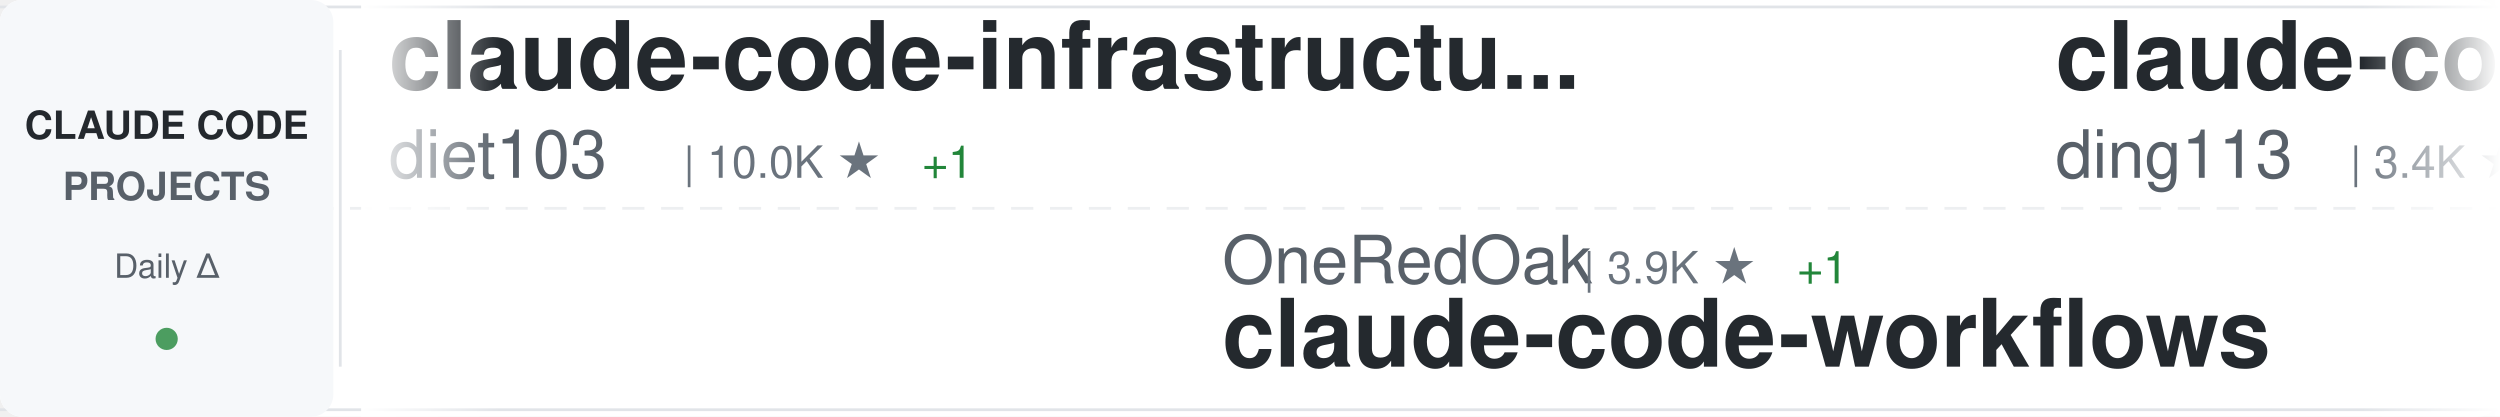
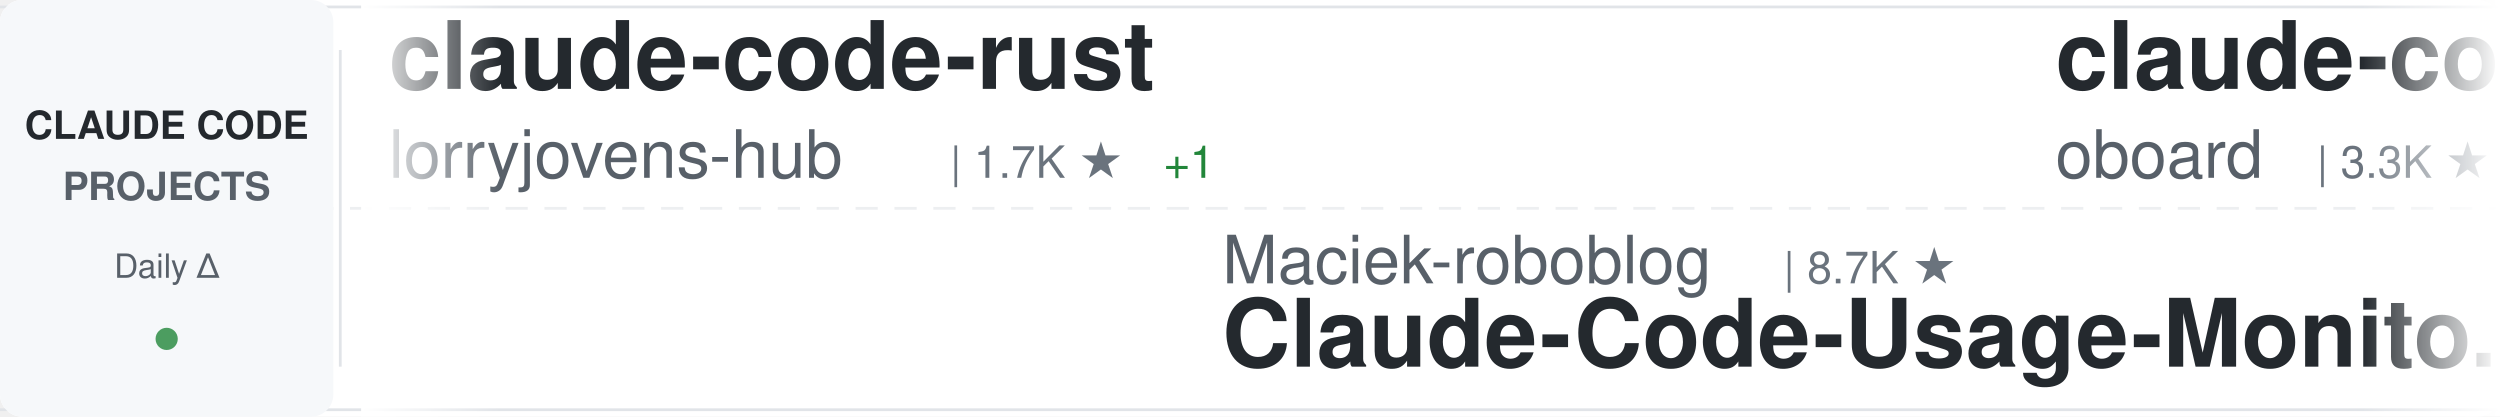
<svg xmlns="http://www.w3.org/2000/svg" width="900" height="150">
  <defs>
    <linearGradient id="awesomeLeftFade" x1="0%" y1="0%" x2="100%" y2="0%">
      <stop offset="0%" style="stop-color:#ffffff;stop-opacity:1" />
      <stop offset="100%" style="stop-color:#ffffff;stop-opacity:0" />
    </linearGradient>
    <linearGradient id="awesomeRightFade" x1="0%" y1="0%" x2="100%" y2="0%">
      <stop offset="0%" style="stop-color:#ffffff;stop-opacity:0" />
      <stop offset="100%" style="stop-color:#ffffff;stop-opacity:1" />
    </linearGradient>
  </defs>
  <rect width="900" height="150" fill="#ffffff" rx="8" />
  <rect x="0" y="2" width="900" height="1" fill="#e1e4e8" />
  <rect x="0" y="147" width="900" height="1" fill="#e1e4e8" />
  <line x1="0" y1="75" x2="900" y2="75" stroke="#e1e4e8" stroke-width="1" stroke-dasharray="8 6" opacity="0.6" />
  <rect x="0" y="0" width="120" height="150" fill="#f6f8fa" rx="8" />
  <text x="60" y="50" font-family="-apple-system, BlinkMacSystemFont, 'Segoe UI', Helvetica, Arial, sans-serif" font-size="14" font-weight="600" fill="#24292e" text-anchor="middle">CLAUDE CODE</text>
  <text x="60" y="72" font-family="-apple-system, BlinkMacSystemFont, 'Segoe UI', Helvetica, Arial, sans-serif" font-size="14" font-weight="600" fill="#586069" text-anchor="middle">PROJECTS</text>
  <text x="60" y="100" font-family="-apple-system, BlinkMacSystemFont, 'Segoe UI', Helvetica, Arial, sans-serif" font-size="12" font-weight="500" fill="#586069" text-anchor="middle">Daily Δ</text>
  <circle cx="60" cy="122" r="4" fill="#22863a" opacity="0.8" />
  <rect x="122" y="18" width="1" height="114" fill="#e1e4e8" />
  <clipPath id="awesomeTickerClip">
    <rect x="130" y="0" width="770" height="150" />
  </clipPath>
  <g clip-path="url(#awesomeTickerClip)">
    <g id="awesomeTickerItems">
      <animateTransform attributeName="transform" attributeType="XML" type="translate" from="0 0" to="-3000 0" dur="54s" repeatCount="indefinite" />
      <g transform="translate(0, 0)">
-         <text x="140" y="32" font-family="-apple-system, BlinkMacSystemFont, 'Segoe UI', Helvetica, Arial, sans-serif" font-size="34" font-weight="600" fill="#24292e">claude-code-infrastructu...</text>
-         <text x="140" y="64" font-family="-apple-system, BlinkMacSystemFont, 'Segoe UI', Helvetica, Arial, sans-serif" font-size="24" font-weight="400" fill="#586069">diet103</text>
-         <text x="246" y="64" font-family="-apple-system, BlinkMacSystemFont, 'Segoe UI', Helvetica, Arial, sans-serif" font-size="16" font-weight="500" fill="#6a737d">| 10.0K ★</text>
-         <text x="332" y="64" font-family="-apple-system, BlinkMacSystemFont, 'Segoe UI', Helvetica, Arial, sans-serif" font-size="16" font-weight="500" fill="#22863a"> +1</text>
+         <text x="140" y="32" font-family="-apple-system, BlinkMacSystemFont, 'Segoe UI', Helvetica, Arial, sans-serif" font-size="34" font-weight="600" fill="#24292e">claude-code-rust</text>
+         <text x="140" y="64" font-family="-apple-system, BlinkMacSystemFont, 'Segoe UI', Helvetica, Arial, sans-serif" font-size="24" font-weight="400" fill="#586069">lorryjovens-hub</text>
+         <text x="342" y="64" font-family="-apple-system, BlinkMacSystemFont, 'Segoe UI', Helvetica, Arial, sans-serif" font-size="16" font-weight="500" fill="#6a737d">| 1.7K ★</text>
+         <text x="419" y="64" font-family="-apple-system, BlinkMacSystemFont, 'Segoe UI', Helvetica, Arial, sans-serif" font-size="16" font-weight="500" fill="#22863a"> +1</text>
      </g>
      <g transform="translate(300, 0)">
-         <text x="140" y="102" font-family="-apple-system, BlinkMacSystemFont, 'Segoe UI', Helvetica, Arial, sans-serif" font-size="24" font-weight="400" fill="#586069">OneRedOak</text>
-         <text x="270" y="102" font-family="-apple-system, BlinkMacSystemFont, 'Segoe UI', Helvetica, Arial, sans-serif" font-size="16" font-weight="500" fill="#6a737d">| 3.9K ★</text>
-         <text x="347" y="102" font-family="-apple-system, BlinkMacSystemFont, 'Segoe UI', Helvetica, Arial, sans-serif" font-size="16" font-weight="500" fill="#22863a"> +1</text>
-         <text x="140" y="132" font-family="-apple-system, BlinkMacSystemFont, 'Segoe UI', Helvetica, Arial, sans-serif" font-size="34" font-weight="600" fill="#24292e">claude-code-workflows</text>
+         <text x="140" y="102" font-family="-apple-system, BlinkMacSystemFont, 'Segoe UI', Helvetica, Arial, sans-serif" font-size="24" font-weight="400" fill="#586069">Maciek-roboblog</text>
+         <text x="342" y="102" font-family="-apple-system, BlinkMacSystemFont, 'Segoe UI', Helvetica, Arial, sans-serif" font-size="16" font-weight="500" fill="#6a737d">| 8.7K ★</text>
+         <text x="140" y="132" font-family="-apple-system, BlinkMacSystemFont, 'Segoe UI', Helvetica, Arial, sans-serif" font-size="34" font-weight="600" fill="#24292e">Claude-Code-Usage-Monito...</text>
      </g>
      <g transform="translate(600, 0)">
-         <text x="140" y="32" font-family="-apple-system, BlinkMacSystemFont, 'Segoe UI', Helvetica, Arial, sans-serif" font-size="34" font-weight="600" fill="#24292e">claude-code-hub</text>
-         <text x="140" y="64" font-family="-apple-system, BlinkMacSystemFont, 'Segoe UI', Helvetica, Arial, sans-serif" font-size="24" font-weight="400" fill="#586069">ding113</text>
-         <text x="246" y="64" font-family="-apple-system, BlinkMacSystemFont, 'Segoe UI', Helvetica, Arial, sans-serif" font-size="16" font-weight="500" fill="#6a737d">| 3.4K ★</text>
-       </g>
-       <g transform="translate(900, 0)">
-         <text x="140" y="102" font-family="-apple-system, BlinkMacSystemFont, 'Segoe UI', Helvetica, Arial, sans-serif" font-size="24" font-weight="400" fill="#586069">VILA-Lab</text>
-         <text x="258" y="102" font-family="-apple-system, BlinkMacSystemFont, 'Segoe UI', Helvetica, Arial, sans-serif" font-size="16" font-weight="500" fill="#6a737d">| 2.1K ★</text>
-         <text x="335" y="102" font-family="-apple-system, BlinkMacSystemFont, 'Segoe UI', Helvetica, Arial, sans-serif" font-size="16" font-weight="500" fill="#22863a"> +1</text>
-         <text x="140" y="132" font-family="-apple-system, BlinkMacSystemFont, 'Segoe UI', Helvetica, Arial, sans-serif" font-size="34" font-weight="600" fill="#24292e">Dive-into-Claude-Code</text>
-       </g>
-       <g transform="translate(1200, 0)">
        <text x="140" y="32" font-family="-apple-system, BlinkMacSystemFont, 'Segoe UI', Helvetica, Arial, sans-serif" font-size="34" font-weight="600" fill="#24292e">claude-code-rev</text>
        <text x="140" y="64" font-family="-apple-system, BlinkMacSystemFont, 'Segoe UI', Helvetica, Arial, sans-serif" font-size="24" font-weight="400" fill="#586069">oboard</text>
        <text x="234" y="64" font-family="-apple-system, BlinkMacSystemFont, 'Segoe UI', Helvetica, Arial, sans-serif" font-size="16" font-weight="500" fill="#6a737d">| 3.3K ★</text>
-         <text x="311" y="64" font-family="-apple-system, BlinkMacSystemFont, 'Segoe UI', Helvetica, Arial, sans-serif" font-size="16" font-weight="500" fill="#22863a"> +1</text>
+       </g>
+       <g transform="translate(900, 0)">
+         <text x="140" y="102" font-family="-apple-system, BlinkMacSystemFont, 'Segoe UI', Helvetica, Arial, sans-serif" font-size="24" font-weight="400" fill="#586069">multica-ai</text>
+         <text x="282" y="102" font-family="-apple-system, BlinkMacSystemFont, 'Segoe UI', Helvetica, Arial, sans-serif" font-size="16" font-weight="500" fill="#6a737d">| 216.7K ★</text>
+         <text x="377" y="102" font-family="-apple-system, BlinkMacSystemFont, 'Segoe UI', Helvetica, Arial, sans-serif" font-size="16" font-weight="500" fill="#22863a"> +50</text>
+         <text x="140" y="132" font-family="-apple-system, BlinkMacSystemFont, 'Segoe UI', Helvetica, Arial, sans-serif" font-size="34" font-weight="600" fill="#24292e">andrej-karpathy-skills</text>
+       </g>
+       <g transform="translate(1200, 0)">
+         <text x="140" y="32" font-family="-apple-system, BlinkMacSystemFont, 'Segoe UI', Helvetica, Arial, sans-serif" font-size="34" font-weight="600" fill="#24292e">claude-code</text>
+         <text x="140" y="64" font-family="-apple-system, BlinkMacSystemFont, 'Segoe UI', Helvetica, Arial, sans-serif" font-size="24" font-weight="400" fill="#586069">freestylefly</text>
+         <text x="306" y="64" font-family="-apple-system, BlinkMacSystemFont, 'Segoe UI', Helvetica, Arial, sans-serif" font-size="16" font-weight="500" fill="#6a737d">| 130 ★</text>
      </g>
      <g transform="translate(1500, 0)">
-         <text x="140" y="102" font-family="-apple-system, BlinkMacSystemFont, 'Segoe UI', Helvetica, Arial, sans-serif" font-size="24" font-weight="400" fill="#586069">OrcaWhisper</text>
-         <text x="294" y="102" font-family="-apple-system, BlinkMacSystemFont, 'Segoe UI', Helvetica, Arial, sans-serif" font-size="16" font-weight="500" fill="#6a737d">| 102 ★</text>
-         <text x="140" y="132" font-family="-apple-system, BlinkMacSystemFont, 'Segoe UI', Helvetica, Arial, sans-serif" font-size="34" font-weight="600" fill="#24292e">Claude-Code</text>
+         <text x="140" y="102" font-family="-apple-system, BlinkMacSystemFont, 'Segoe UI', Helvetica, Arial, sans-serif" font-size="24" font-weight="400" fill="#586069">VineeTagarwaL-code</text>
+         <text x="378" y="102" font-family="-apple-system, BlinkMacSystemFont, 'Segoe UI', Helvetica, Arial, sans-serif" font-size="16" font-weight="500" fill="#6a737d">| 272 ★</text>
+         <text x="140" y="132" font-family="-apple-system, BlinkMacSystemFont, 'Segoe UI', Helvetica, Arial, sans-serif" font-size="34" font-weight="600" fill="#24292e">claude-code</text>
      </g>
      <g transform="translate(1800, 0)">
-         <text x="140" y="32" font-family="-apple-system, BlinkMacSystemFont, 'Segoe UI', Helvetica, Arial, sans-serif" font-size="34" font-weight="600" fill="#24292e">everything-claude-code-z...</text>
-         <text x="140" y="64" font-family="-apple-system, BlinkMacSystemFont, 'Segoe UI', Helvetica, Arial, sans-serif" font-size="24" font-weight="400" fill="#586069">xu-xiang</text>
-         <text x="258" y="64" font-family="-apple-system, BlinkMacSystemFont, 'Segoe UI', Helvetica, Arial, sans-serif" font-size="16" font-weight="500" fill="#6a737d">| 2.0K ★</text>
+         <text x="140" y="32" font-family="-apple-system, BlinkMacSystemFont, 'Segoe UI', Helvetica, Arial, sans-serif" font-size="34" font-weight="600" fill="#24292e">claude-code</text>
+         <text x="140" y="64" font-family="-apple-system, BlinkMacSystemFont, 'Segoe UI', Helvetica, Arial, sans-serif" font-size="24" font-weight="400" fill="#586069">lowcortisolprogrammer</text>
+         <text x="414" y="64" font-family="-apple-system, BlinkMacSystemFont, 'Segoe UI', Helvetica, Arial, sans-serif" font-size="16" font-weight="500" fill="#6a737d">| 171 ★</text>
      </g>
      <g transform="translate(2100, 0)">
+         <text x="140" y="102" font-family="-apple-system, BlinkMacSystemFont, 'Segoe UI', Helvetica, Arial, sans-serif" font-size="24" font-weight="400" fill="#586069">fazxes</text>
+         <text x="234" y="102" font-family="-apple-system, BlinkMacSystemFont, 'Segoe UI', Helvetica, Arial, sans-serif" font-size="16" font-weight="500" fill="#6a737d">| 245 ★</text>
+         <text x="140" y="132" font-family="-apple-system, BlinkMacSystemFont, 'Segoe UI', Helvetica, Arial, sans-serif" font-size="34" font-weight="600" fill="#24292e">Claude-code</text>
+       </g>
+       <g transform="translate(2400, 0)">
+         <text x="140" y="32" font-family="-apple-system, BlinkMacSystemFont, 'Segoe UI', Helvetica, Arial, sans-serif" font-size="34" font-weight="600" fill="#24292e">claude-code-reverse</text>
+         <text x="140" y="64" font-family="-apple-system, BlinkMacSystemFont, 'Segoe UI', Helvetica, Arial, sans-serif" font-size="24" font-weight="400" fill="#586069">Yuyz0112</text>
+         <text x="258" y="64" font-family="-apple-system, BlinkMacSystemFont, 'Segoe UI', Helvetica, Arial, sans-serif" font-size="16" font-weight="500" fill="#6a737d">| 2.4K ★</text>
+       </g>
+       <g transform="translate(2700, 0)">
        <text x="140" y="102" font-family="-apple-system, BlinkMacSystemFont, 'Segoe UI', Helvetica, Arial, sans-serif" font-size="24" font-weight="400" fill="#586069">anthropics</text>
        <text x="282" y="102" font-family="-apple-system, BlinkMacSystemFont, 'Segoe UI', Helvetica, Arial, sans-serif" font-size="16" font-weight="500" fill="#6a737d">| 6.3K ★</text>
        <text x="359" y="102" font-family="-apple-system, BlinkMacSystemFont, 'Segoe UI', Helvetica, Arial, sans-serif" font-size="16" font-weight="500" fill="#22863a"> +1</text>
        <text x="140" y="132" font-family="-apple-system, BlinkMacSystemFont, 'Segoe UI', Helvetica, Arial, sans-serif" font-size="34" font-weight="600" fill="#24292e">claude-code-security-rev...</text>
      </g>
-       <g transform="translate(2400, 0)">
-         <text x="140" y="32" font-family="-apple-system, BlinkMacSystemFont, 'Segoe UI', Helvetica, Arial, sans-serif" font-size="34" font-weight="600" fill="#24292e">claude-code-local</text>
-         <text x="140" y="64" font-family="-apple-system, BlinkMacSystemFont, 'Segoe UI', Helvetica, Arial, sans-serif" font-size="24" font-weight="400" fill="#586069">nicedreamzapp</text>
-         <text x="318" y="64" font-family="-apple-system, BlinkMacSystemFont, 'Segoe UI', Helvetica, Arial, sans-serif" font-size="16" font-weight="500" fill="#6a737d">| 3.3K ★</text>
-         <text x="395" y="64" font-family="-apple-system, BlinkMacSystemFont, 'Segoe UI', Helvetica, Arial, sans-serif" font-size="16" font-weight="500" fill="#22863a"> +1</text>
-       </g>
-       <g transform="translate(2700, 0)">
-         <text x="140" y="102" font-family="-apple-system, BlinkMacSystemFont, 'Segoe UI', Helvetica, Arial, sans-serif" font-size="24" font-weight="400" fill="#586069">sugyan</text>
-         <text x="234" y="102" font-family="-apple-system, BlinkMacSystemFont, 'Segoe UI', Helvetica, Arial, sans-serif" font-size="16" font-weight="500" fill="#6a737d">| 1.1K ★</text>
-         <text x="140" y="132" font-family="-apple-system, BlinkMacSystemFont, 'Segoe UI', Helvetica, Arial, sans-serif" font-size="34" font-weight="600" fill="#24292e">claude-code-webui</text>
-       </g>
      <g transform="translate(3000, 0)">
-         <text x="140" y="32" font-family="-apple-system, BlinkMacSystemFont, 'Segoe UI', Helvetica, Arial, sans-serif" font-size="34" font-weight="600" fill="#24292e">claude-code-infrastructu...</text>
-         <text x="140" y="64" font-family="-apple-system, BlinkMacSystemFont, 'Segoe UI', Helvetica, Arial, sans-serif" font-size="24" font-weight="400" fill="#586069">diet103</text>
-         <text x="246" y="64" font-family="-apple-system, BlinkMacSystemFont, 'Segoe UI', Helvetica, Arial, sans-serif" font-size="16" font-weight="500" fill="#6a737d">| 10.0K ★</text>
-         <text x="332" y="64" font-family="-apple-system, BlinkMacSystemFont, 'Segoe UI', Helvetica, Arial, sans-serif" font-size="16" font-weight="500" fill="#22863a"> +1</text>
+         <text x="140" y="32" font-family="-apple-system, BlinkMacSystemFont, 'Segoe UI', Helvetica, Arial, sans-serif" font-size="34" font-weight="600" fill="#24292e">claude-code-rust</text>
+         <text x="140" y="64" font-family="-apple-system, BlinkMacSystemFont, 'Segoe UI', Helvetica, Arial, sans-serif" font-size="24" font-weight="400" fill="#586069">lorryjovens-hub</text>
+         <text x="342" y="64" font-family="-apple-system, BlinkMacSystemFont, 'Segoe UI', Helvetica, Arial, sans-serif" font-size="16" font-weight="500" fill="#6a737d">| 1.7K ★</text>
+         <text x="419" y="64" font-family="-apple-system, BlinkMacSystemFont, 'Segoe UI', Helvetica, Arial, sans-serif" font-size="16" font-weight="500" fill="#22863a"> +1</text>
      </g>
      <g transform="translate(3300, 0)">
-         <text x="140" y="102" font-family="-apple-system, BlinkMacSystemFont, 'Segoe UI', Helvetica, Arial, sans-serif" font-size="24" font-weight="400" fill="#586069">OneRedOak</text>
-         <text x="270" y="102" font-family="-apple-system, BlinkMacSystemFont, 'Segoe UI', Helvetica, Arial, sans-serif" font-size="16" font-weight="500" fill="#6a737d">| 3.9K ★</text>
-         <text x="347" y="102" font-family="-apple-system, BlinkMacSystemFont, 'Segoe UI', Helvetica, Arial, sans-serif" font-size="16" font-weight="500" fill="#22863a"> +1</text>
-         <text x="140" y="132" font-family="-apple-system, BlinkMacSystemFont, 'Segoe UI', Helvetica, Arial, sans-serif" font-size="34" font-weight="600" fill="#24292e">claude-code-workflows</text>
+         <text x="140" y="102" font-family="-apple-system, BlinkMacSystemFont, 'Segoe UI', Helvetica, Arial, sans-serif" font-size="24" font-weight="400" fill="#586069">Maciek-roboblog</text>
+         <text x="342" y="102" font-family="-apple-system, BlinkMacSystemFont, 'Segoe UI', Helvetica, Arial, sans-serif" font-size="16" font-weight="500" fill="#6a737d">| 8.7K ★</text>
+         <text x="140" y="132" font-family="-apple-system, BlinkMacSystemFont, 'Segoe UI', Helvetica, Arial, sans-serif" font-size="34" font-weight="600" fill="#24292e">Claude-Code-Usage-Monito...</text>
      </g>
      <g transform="translate(3600, 0)">
-         <text x="140" y="32" font-family="-apple-system, BlinkMacSystemFont, 'Segoe UI', Helvetica, Arial, sans-serif" font-size="34" font-weight="600" fill="#24292e">claude-code-hub</text>
-         <text x="140" y="64" font-family="-apple-system, BlinkMacSystemFont, 'Segoe UI', Helvetica, Arial, sans-serif" font-size="24" font-weight="400" fill="#586069">ding113</text>
-         <text x="246" y="64" font-family="-apple-system, BlinkMacSystemFont, 'Segoe UI', Helvetica, Arial, sans-serif" font-size="16" font-weight="500" fill="#6a737d">| 3.4K ★</text>
+         <text x="140" y="32" font-family="-apple-system, BlinkMacSystemFont, 'Segoe UI', Helvetica, Arial, sans-serif" font-size="34" font-weight="600" fill="#24292e">claude-code-rev</text>
+         <text x="140" y="64" font-family="-apple-system, BlinkMacSystemFont, 'Segoe UI', Helvetica, Arial, sans-serif" font-size="24" font-weight="400" fill="#586069">oboard</text>
+         <text x="234" y="64" font-family="-apple-system, BlinkMacSystemFont, 'Segoe UI', Helvetica, Arial, sans-serif" font-size="16" font-weight="500" fill="#6a737d">| 3.3K ★</text>
      </g>
      <g transform="translate(3900, 0)">
-         <text x="140" y="102" font-family="-apple-system, BlinkMacSystemFont, 'Segoe UI', Helvetica, Arial, sans-serif" font-size="24" font-weight="400" fill="#586069">VILA-Lab</text>
-         <text x="258" y="102" font-family="-apple-system, BlinkMacSystemFont, 'Segoe UI', Helvetica, Arial, sans-serif" font-size="16" font-weight="500" fill="#6a737d">| 2.1K ★</text>
-         <text x="335" y="102" font-family="-apple-system, BlinkMacSystemFont, 'Segoe UI', Helvetica, Arial, sans-serif" font-size="16" font-weight="500" fill="#22863a"> +1</text>
-         <text x="140" y="132" font-family="-apple-system, BlinkMacSystemFont, 'Segoe UI', Helvetica, Arial, sans-serif" font-size="34" font-weight="600" fill="#24292e">Dive-into-Claude-Code</text>
+         <text x="140" y="102" font-family="-apple-system, BlinkMacSystemFont, 'Segoe UI', Helvetica, Arial, sans-serif" font-size="24" font-weight="400" fill="#586069">multica-ai</text>
+         <text x="282" y="102" font-family="-apple-system, BlinkMacSystemFont, 'Segoe UI', Helvetica, Arial, sans-serif" font-size="16" font-weight="500" fill="#6a737d">| 216.7K ★</text>
+         <text x="377" y="102" font-family="-apple-system, BlinkMacSystemFont, 'Segoe UI', Helvetica, Arial, sans-serif" font-size="16" font-weight="500" fill="#22863a"> +50</text>
+         <text x="140" y="132" font-family="-apple-system, BlinkMacSystemFont, 'Segoe UI', Helvetica, Arial, sans-serif" font-size="34" font-weight="600" fill="#24292e">andrej-karpathy-skills</text>
      </g>
    </g>
  </g>
  <rect x="130" y="0" width="50" height="150" fill="url(#awesomeLeftFade)" />
  <rect x="850" y="0" width="50" height="150" fill="url(#awesomeRightFade)" />
</svg>
